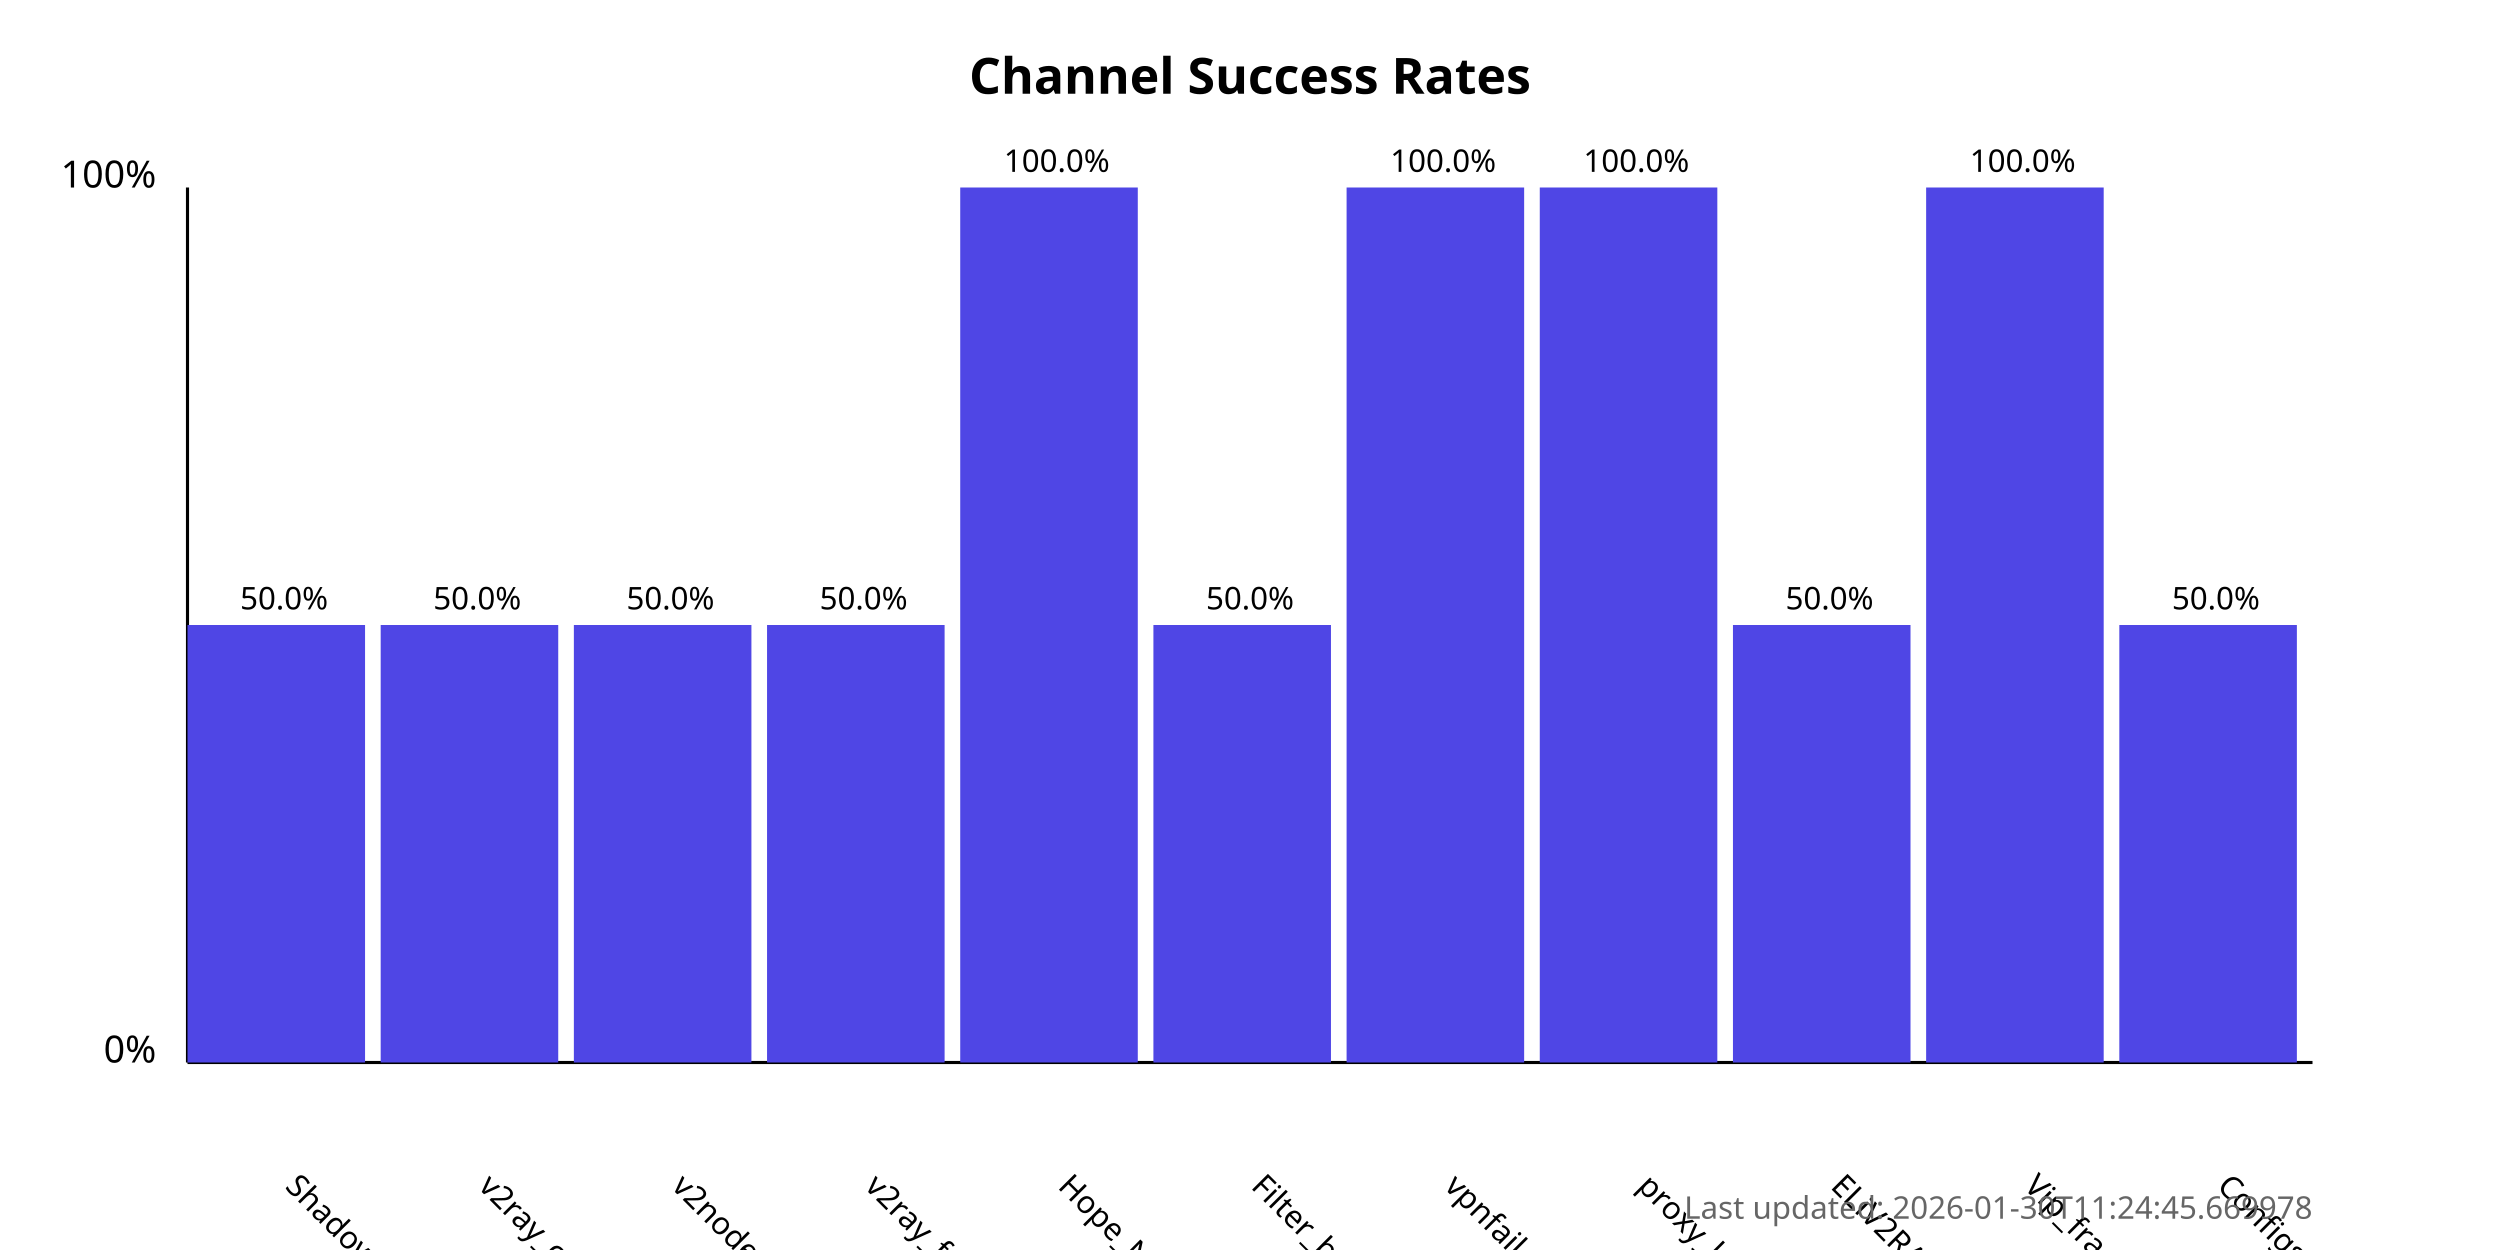
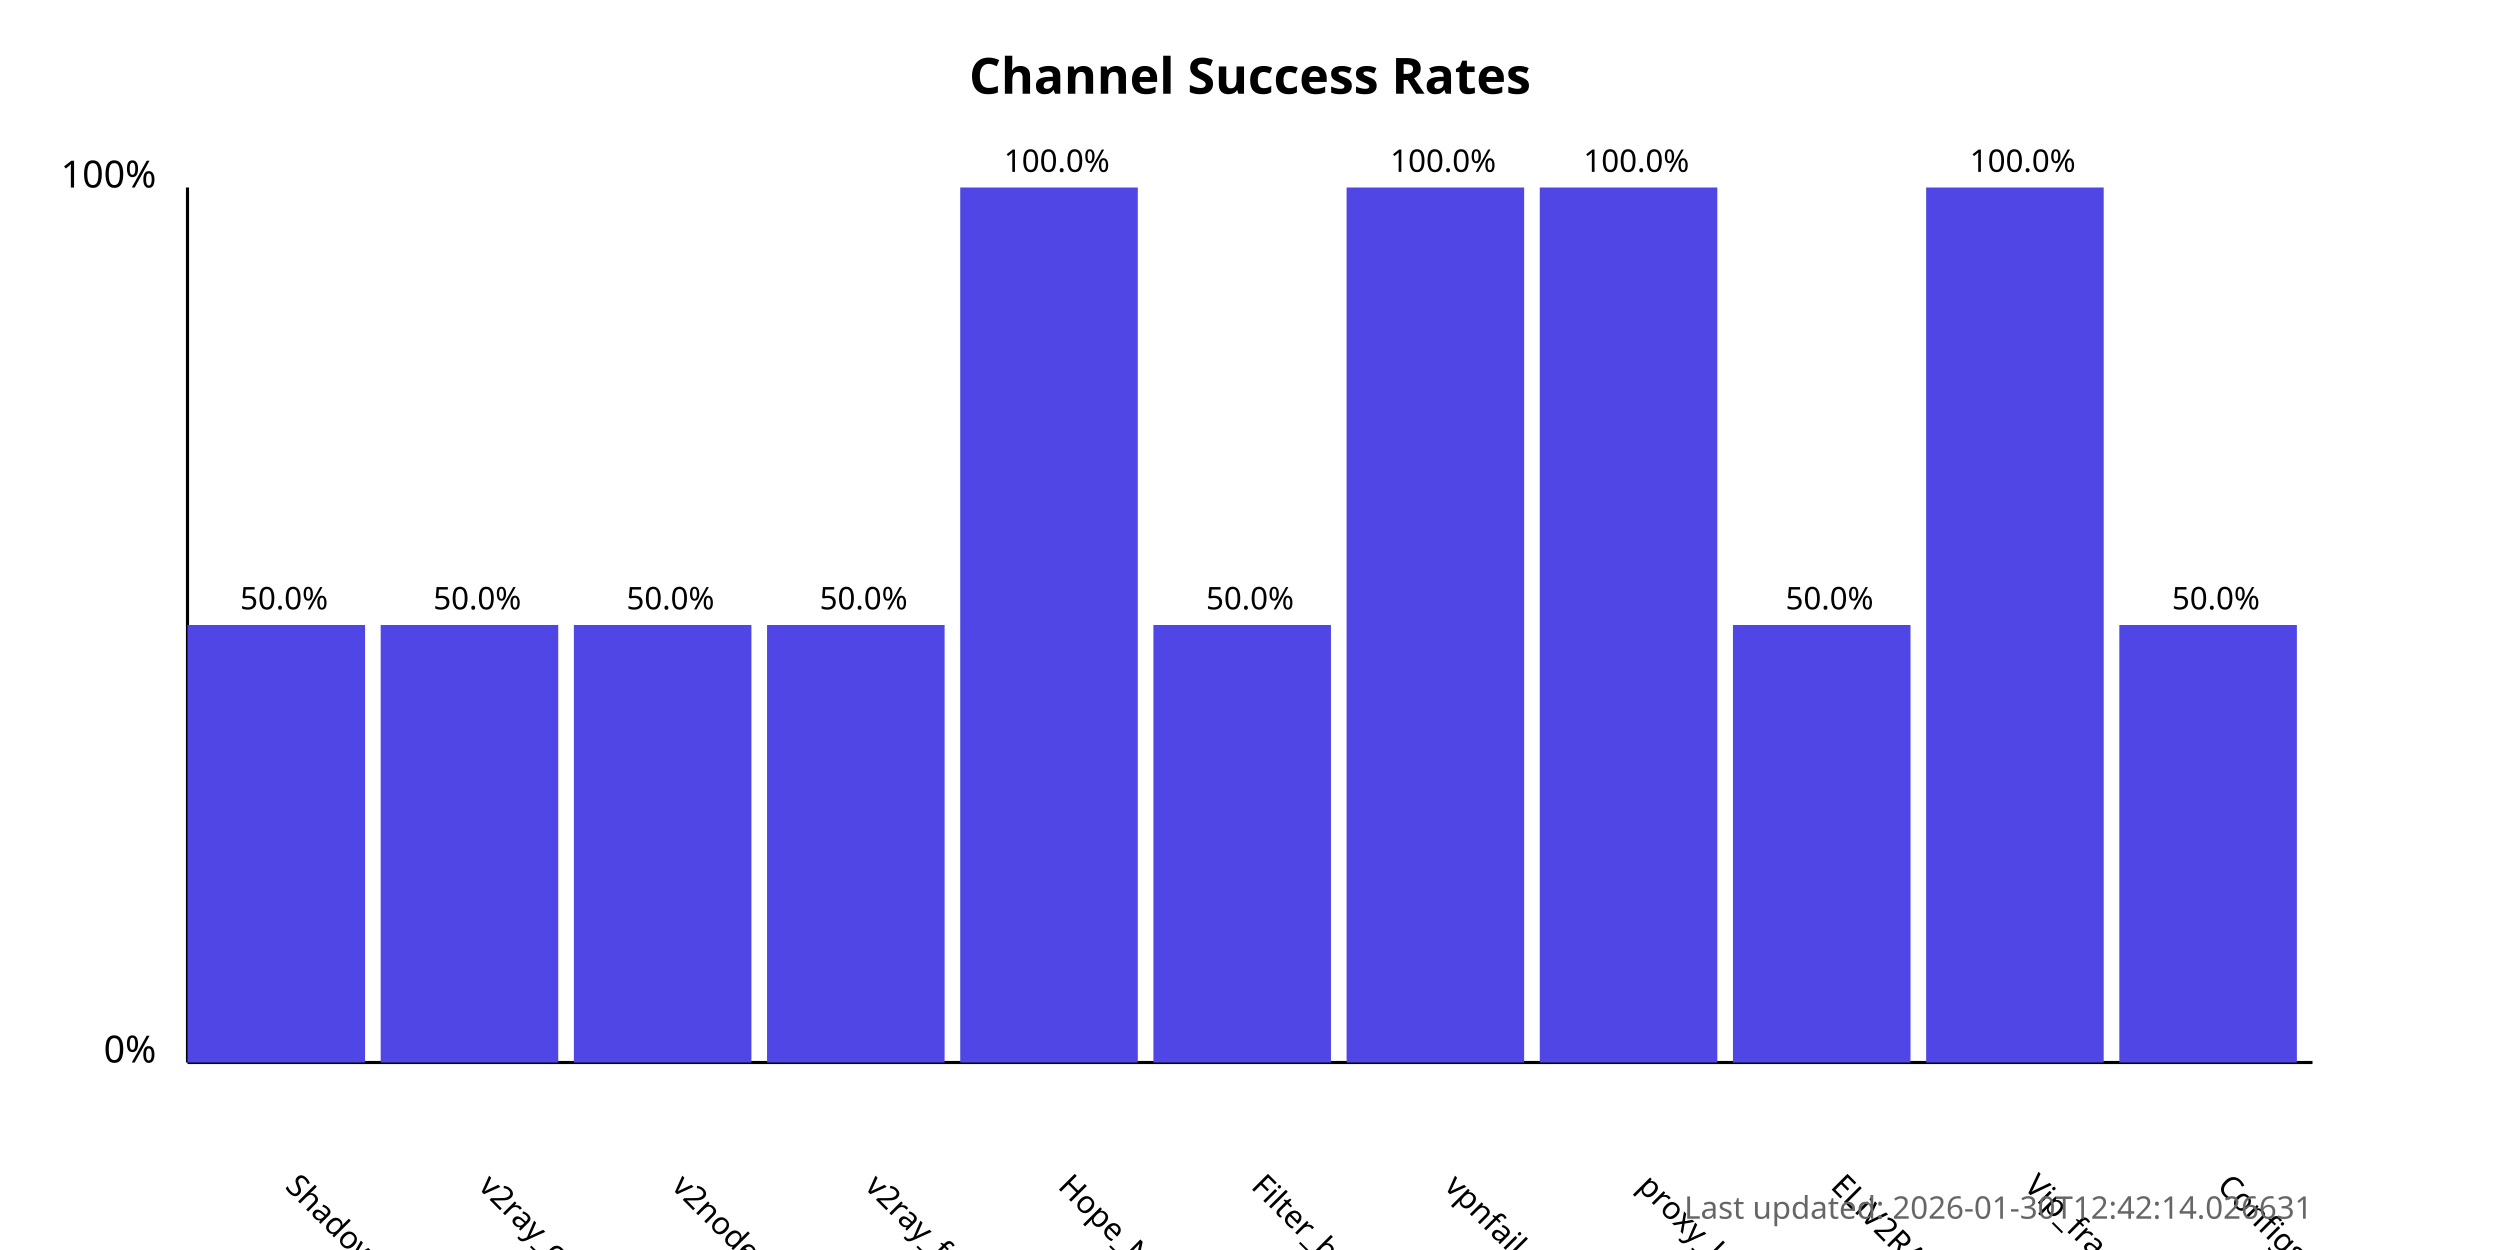
<svg xmlns="http://www.w3.org/2000/svg" width="800" height="400">
  <style>
            .chart-title { font: bold 16px sans-serif; }
            .axis-label { font: 12px sans-serif; }
            .tick-label { font: 10px sans-serif; }
            .bar { fill: #4f46e5; }
            .bar:hover { fill: #6366f1; }
            .timestamp { font: 10px sans-serif; fill: #666; }
        </style>
  <text x="400.0" y="30" text-anchor="middle" class="chart-title">
            Channel Success Rates
        </text>
  <line x1="60" y1="340" x2="60" y2="60" stroke="black" stroke-width="1" />
  <line x1="60" y1="340" x2="740" y2="340" stroke="black" stroke-width="1" />
  <text x="50" y="340" text-anchor="end" class="axis-label">0%</text>
  <text x="50" y="60" text-anchor="end" class="axis-label">100%</text>
  <g>
    <rect x="60" y="200.0" width="56.818" height="140.0" class="bar" />
    <text x="90.909" y="380" transform="rotate(45, 90.90909, 380)" text-anchor="start" class="tick-label">
                ShadowProxy66
            </text>
    <text x="90.909" y="195.0" text-anchor="middle" class="tick-label">
                50.0%
            </text>
  </g>
  <g>
    <rect x="121.818" y="200.0" width="56.818" height="140.0" class="bar" />
    <text x="152.727" y="380" transform="rotate(45, 152.7273, 380)" text-anchor="start" class="tick-label">
                v2ray_configs_pool
            </text>
    <text x="152.727" y="195.0" text-anchor="middle" class="tick-label">
                50.0%
            </text>
  </g>
  <g>
    <rect x="183.636" y="200.0" width="56.818" height="140.0" class="bar" />
    <text x="214.545" y="380" transform="rotate(45, 214.5455, 380)" text-anchor="start" class="tick-label">
                v2nodes
            </text>
    <text x="214.545" y="195.0" text-anchor="middle" class="tick-label">
                50.0%
            </text>
  </g>
  <g>
    <rect x="245.455" y="200.0" width="56.818" height="140.0" class="bar" />
    <text x="276.364" y="380" transform="rotate(45, 276.3636, 380)" text-anchor="start" class="tick-label">
                v2ray_free_conf
            </text>
    <text x="276.364" y="195.0" text-anchor="middle" class="tick-label">
                50.0%
            </text>
  </g>
  <g>
    <rect x="307.273" y="60.0" width="56.818" height="280.0" class="bar" />
    <text x="338.182" y="380" transform="rotate(45, 338.1818, 380)" text-anchor="start" class="tick-label">
                Hope_Net
            </text>
    <text x="338.182" y="55.0" text-anchor="middle" class="tick-label">
                100.0%
            </text>
  </g>
  <g>
    <rect x="369.091" y="200.0" width="56.818" height="140.0" class="bar" />
    <text x="400.0" y="380" transform="rotate(45, 400.0, 380)" text-anchor="start" class="tick-label">
                Filter_breaker
            </text>
    <text x="400.0" y="195.0" text-anchor="middle" class="tick-label">
                50.0%
            </text>
  </g>
  <g>
    <rect x="430.909" y="60.0" width="56.818" height="280.0" class="bar" />
    <text x="461.818" y="380" transform="rotate(45, 461.8182, 380)" text-anchor="start" class="tick-label">
                vpnfail_vless
            </text>
    <text x="461.818" y="55.0" text-anchor="middle" class="tick-label">
                100.0%
            </text>
  </g>
  <g>
    <rect x="492.727" y="60.0" width="56.818" height="280.0" class="bar" />
    <text x="523.636" y="380" transform="rotate(45, 523.6364, 380)" text-anchor="start" class="tick-label">
                proxy_kafee
            </text>
    <text x="523.636" y="55.0" text-anchor="middle" class="tick-label">
                100.0%
            </text>
  </g>
  <g>
    <rect x="554.545" y="200.0" width="56.818" height="140.0" class="bar" />
    <text x="585.455" y="380" transform="rotate(45, 585.4545, 380)" text-anchor="start" class="tick-label">
                ELiV2RAY
            </text>
    <text x="585.455" y="195.0" text-anchor="middle" class="tick-label">
                50.0%
            </text>
  </g>
  <g>
    <rect x="616.364" y="60.0" width="56.818" height="280.0" class="bar" />
    <text x="647.273" y="380" transform="rotate(45, 647.2727, 380)" text-anchor="start" class="tick-label">
                Vip_fragment_v2ray
            </text>
    <text x="647.273" y="55.0" text-anchor="middle" class="tick-label">
                100.0%
            </text>
  </g>
  <g>
    <rect x="678.182" y="200.0" width="56.818" height="140.0" class="bar" />
    <text x="709.091" y="380" transform="rotate(45, 709.0909, 380)" text-anchor="start" class="tick-label">
                ConfigsHubPlus
            </text>
    <text x="709.091" y="195.0" text-anchor="middle" class="tick-label">
                50.0%
            </text>
  </g>
  <text x="740" y="390" text-anchor="end" class="timestamp">
-             Last updated: 2026-01-30T11:24:45.669978
+             Last updated: 2026-01-30T12:42:14.026631
        </text>
</svg>
